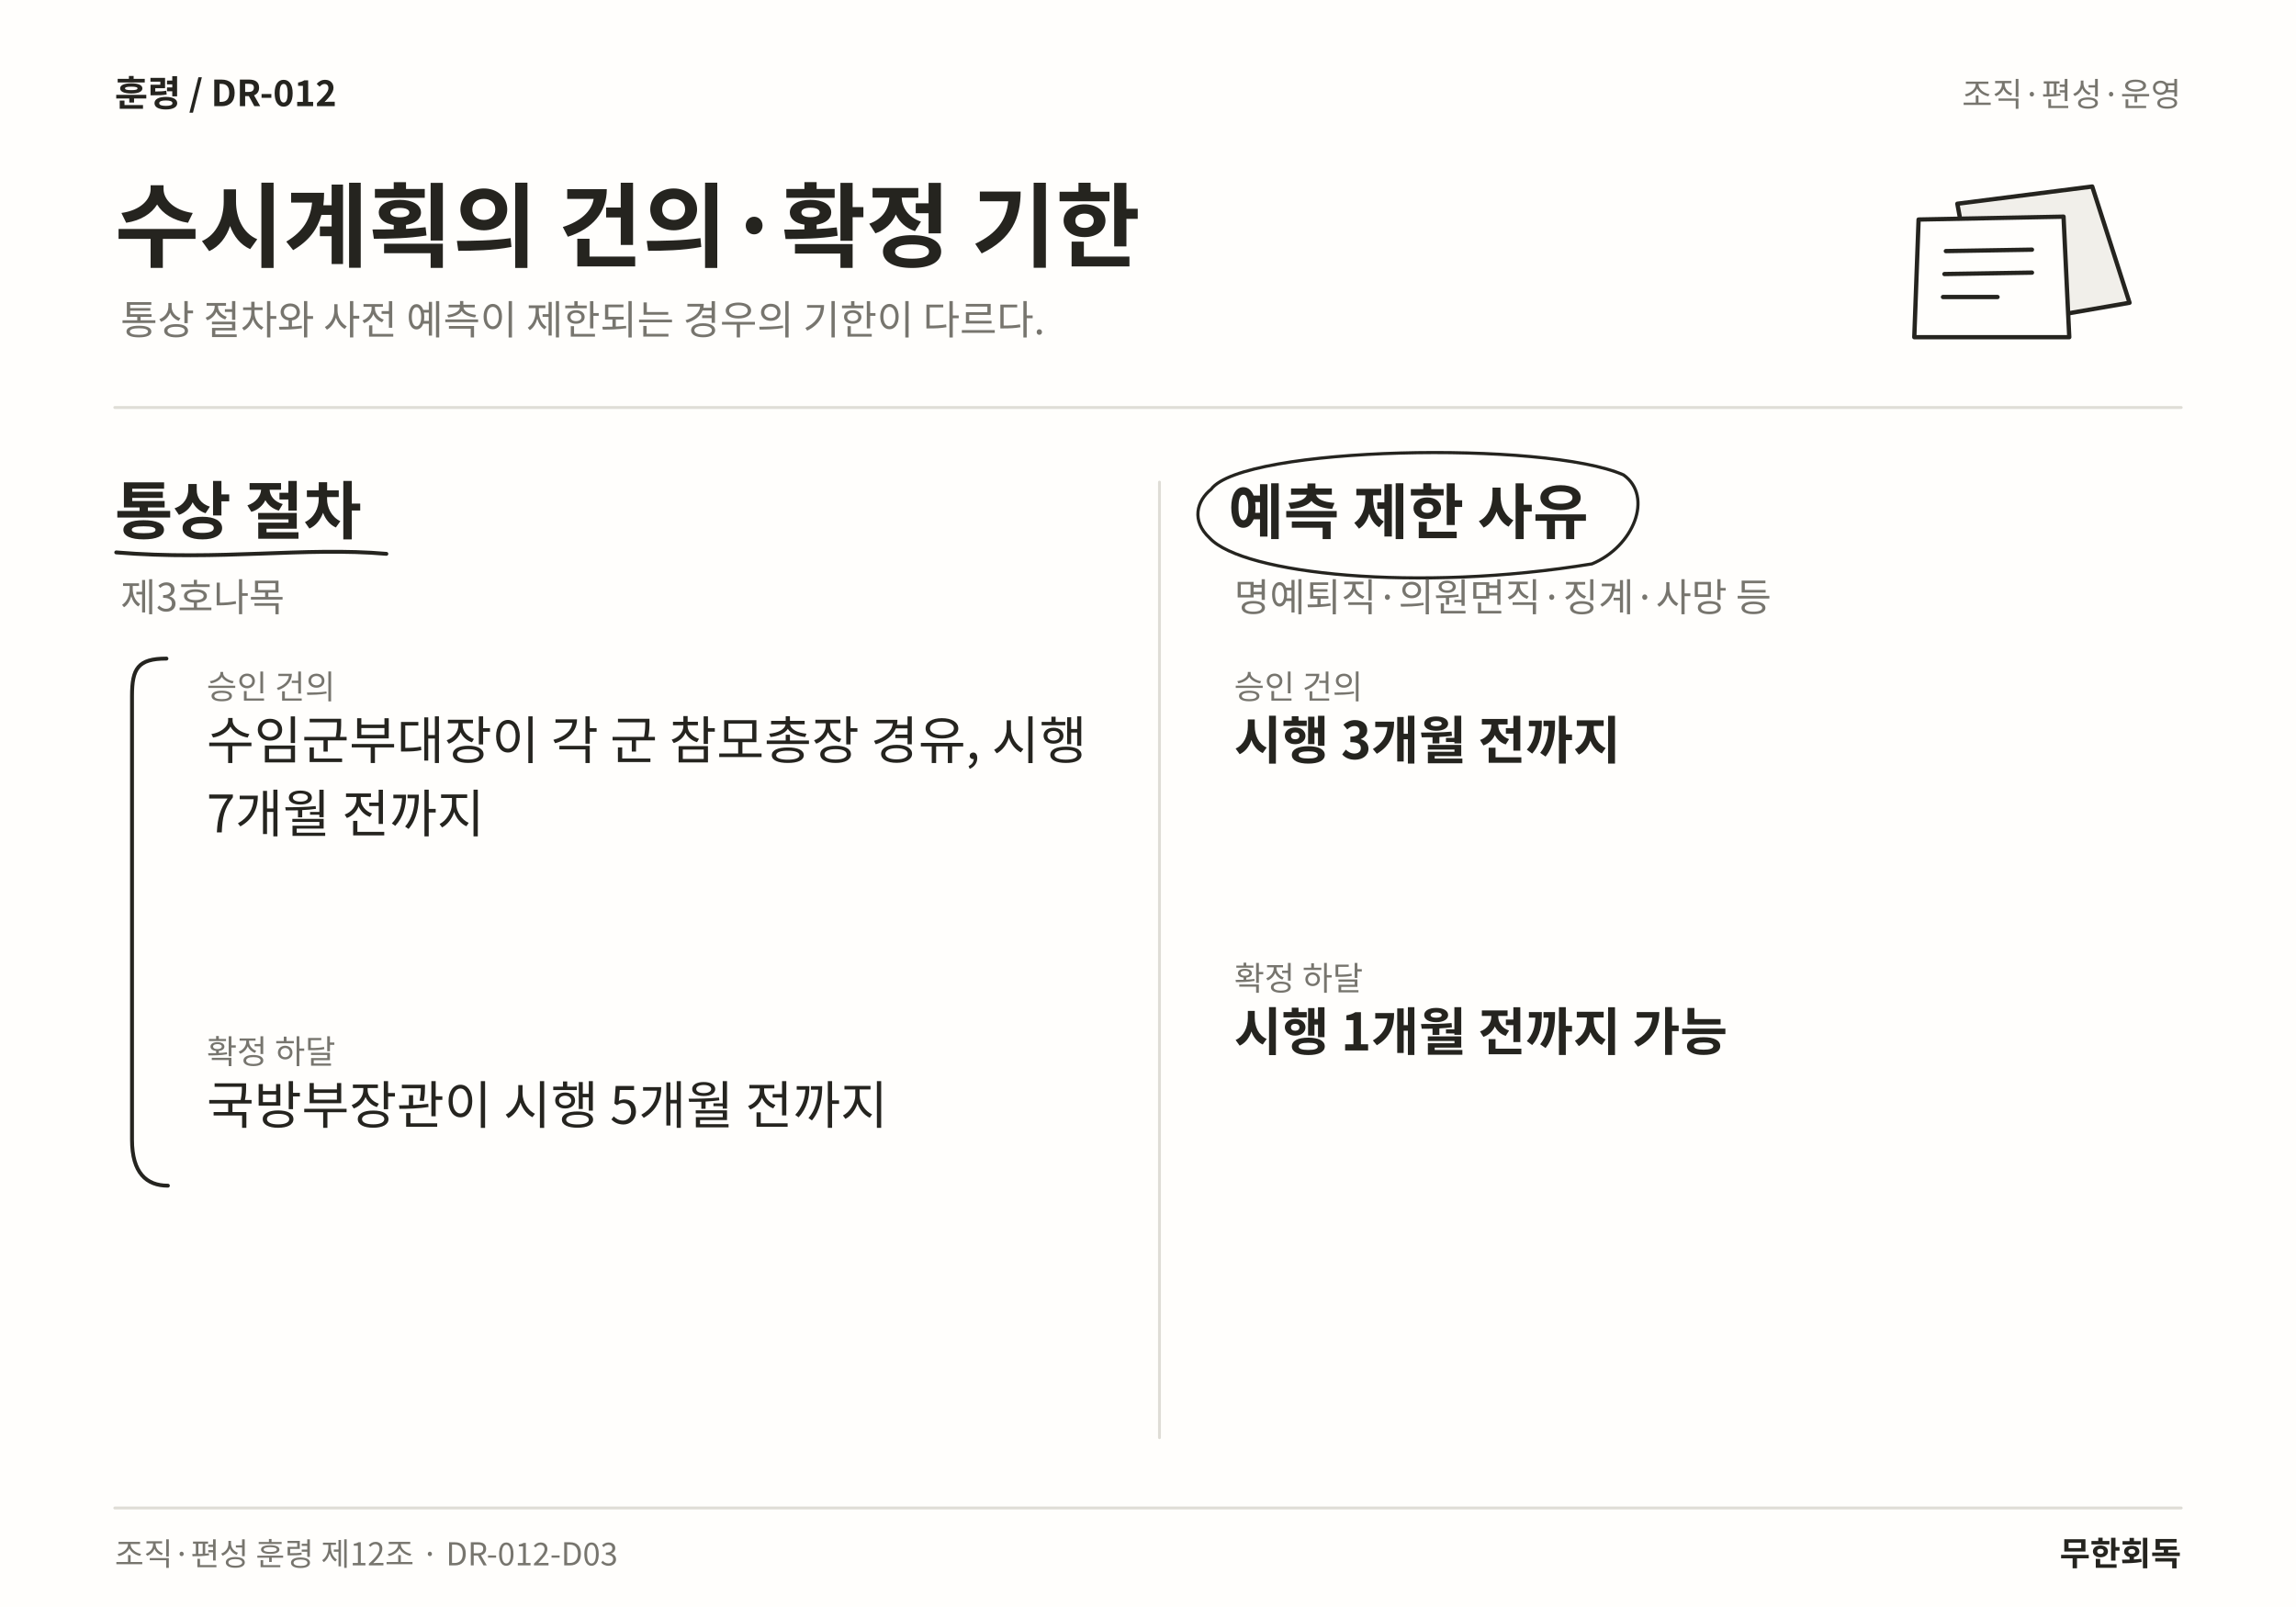
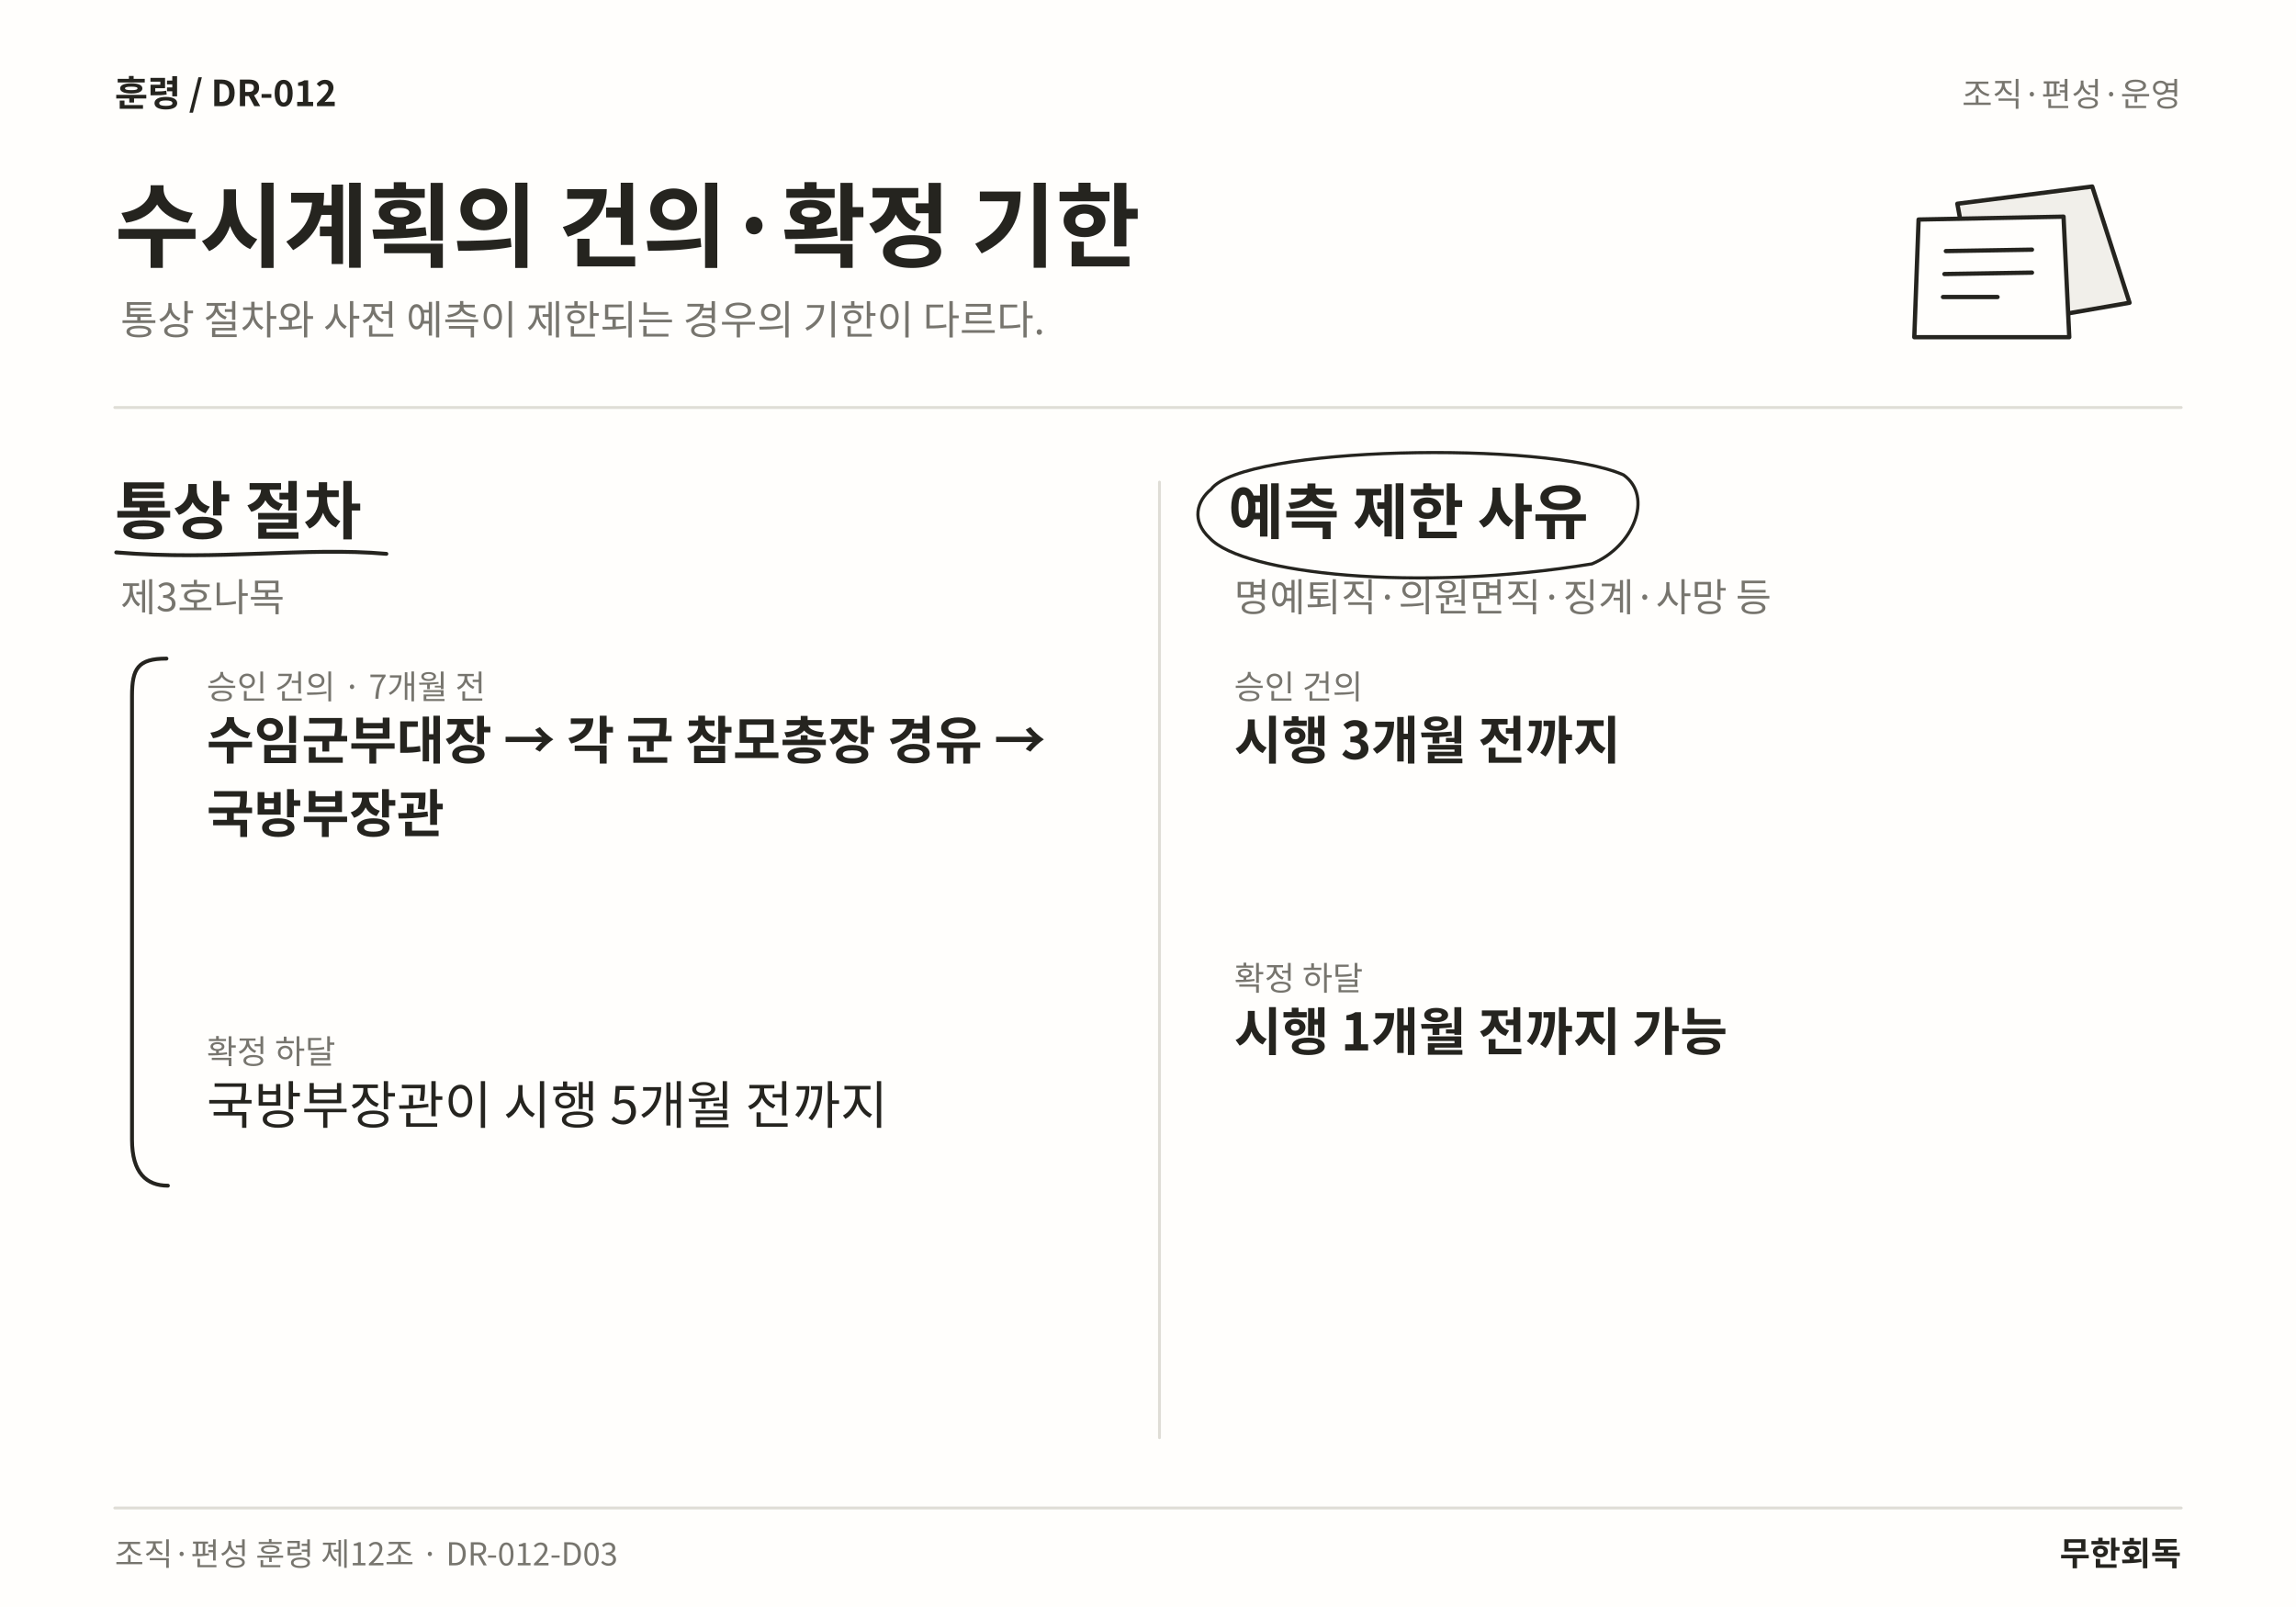
<svg xmlns="http://www.w3.org/2000/svg" width="1600" height="1120" viewBox="0 0 1600 1120" role="img" aria-labelledby="title desc" lang="ko">
  <rect width="1600" height="1120" fill="#FFFEFC" />
  <text x="80" y="74" font-family="Noto Sans CJK KR,Noto Sans KR,sans-serif" font-size="25" font-weight="700" fill="#25241F" text-anchor="start">훈령  /  DR-012</text>
  <text x="1520" y="74" font-family="Noto Sans CJK KR,Noto Sans KR,sans-serif" font-size="23" font-weight="400" fill="#77756E" text-anchor="end">조직·편성·운영</text>
  <text x="80" y="181" font-family="Noto Sans CJK KR,Noto Sans KR,sans-serif" font-size="64" font-weight="700" fill="#25241F" text-anchor="start">수시계획의 건의·확정 기한</text>
  <text x="84" y="233" font-family="Noto Sans CJK KR,Noto Sans KR,sans-serif" font-size="28" font-weight="400" fill="#77756E" text-anchor="start">통상 절차와 사전 예측이 제한되는 경우의 기한이 다르다.</text>
  <path d="M1364 142 L1458 130 L1484 211 L1380 229 Z" fill="#F1EFEA" stroke="#25241F" stroke-width="3" stroke-linecap="round" stroke-linejoin="round" />
  <path d="M1337 153 L1438 151 L1442 235 L1334 235 Z" fill="#FFFEFC" stroke="#25241F" stroke-width="3" stroke-linecap="round" stroke-linejoin="round" />
  <path d="M1356 175 L1416 174 M1355 191 L1416 190 M1354 207 L1392 207" fill="none" stroke="#25241F" stroke-width="3" stroke-linecap="round" stroke-linejoin="round" />
  <line x1="80" y1="284" x2="1520" y2="284" stroke="#DFDDD6" stroke-width="2" stroke-linecap="round" />
  <line x1="808" y1="336" x2="808" y2="1002" stroke="#DFDDD6" stroke-width="2" stroke-linecap="round" />
  <text x="80" y="372" font-family="Noto Sans CJK KR,Noto Sans KR,sans-serif" font-size="44" font-weight="700" fill="#25241F" text-anchor="start">통상 절차</text>
  <path d="M81 385 C153.185 391 212.43 381 269.25 386" fill="none" stroke="#25241F" stroke-width="2.7" stroke-linecap="round" stroke-linejoin="round" />
  <text x="84" y="426" font-family="Noto Sans CJK KR,Noto Sans KR,sans-serif" font-size="27" font-weight="400" fill="#77756E" text-anchor="start">제3호나목</text>
-   <text x="144" y="487" font-family="Noto Sans CJK KR,Noto Sans KR,sans-serif" font-size="23" font-weight="400" fill="#77756E" text-anchor="start">승인 건의</text>
-   <text x="144" y="529" font-family="Noto Sans CJK KR,Noto Sans KR,sans-serif" font-size="36" font-weight="400" fill="#25241F" text-anchor="start">수임군부대장이 각 군 참모총장 경유, 시행</text>
-   <text x="144" y="580.12" font-family="Noto Sans CJK KR,Noto Sans KR,sans-serif" font-size="36" font-weight="400" fill="#25241F" text-anchor="start">7개월 전까지</text>
+   <text x="144" y="487" font-family="Noto Sans CJK KR,Noto Sans KR,sans-serif" font-size="23" font-weight="400" fill="#77756E" text-anchor="start">승인 건의 · 7개월 전</text>
+   <text x="144" y="529" font-family="Noto Sans CJK KR,Noto Sans KR,sans-serif" font-size="36" font-weight="700" fill="#25241F" text-anchor="start">수임군부대장 → 각 군 참모총장 경유 →</text>
+   <text x="144" y="580.12" font-family="Noto Sans CJK KR,Noto Sans KR,sans-serif" font-size="36" font-weight="700" fill="#25241F" text-anchor="start">국방부장관</text>
  <text x="144" y="741.24" font-family="Noto Sans CJK KR,Noto Sans KR,sans-serif" font-size="23" font-weight="400" fill="#77756E" text-anchor="start">확정 하달</text>
  <text x="144" y="783.24" font-family="Noto Sans CJK KR,Noto Sans KR,sans-serif" font-size="36" font-weight="400" fill="#25241F" text-anchor="start">국방부장관이 시행 5개월 전까지</text>
  <path d="M116 459 C96 459 92 466 92 485 L92 794.36 C92 817.36 102 826.36 117 826.36" fill="none" stroke="#25241F" stroke-width="2.7" stroke-linecap="round" stroke-linejoin="round" />
  <text x="856" y="372" font-family="Noto Sans CJK KR,Noto Sans KR,sans-serif" font-size="42" font-weight="700" fill="#25241F" text-anchor="start">예측 제한 사유</text>
  <path d="M844 341 C866 311 1077.38 307 1131.38 331 C1152.38 346 1138.38 381 1109.38 393 C987.688 413 866 400 843 375 C830 363 834 349 844 341" fill="none" stroke="#25241F" stroke-width="2.2" stroke-linecap="round" stroke-linejoin="round" />
  <text x="860" y="426" font-family="Noto Sans CJK KR,Noto Sans KR,sans-serif" font-size="27" font-weight="400" fill="#77756E" text-anchor="start">명예퇴직·의원면직·징계·사망 등</text>
  <text x="860" y="487" font-family="Noto Sans CJK KR,Noto Sans KR,sans-serif" font-size="23" font-weight="400" fill="#77756E" text-anchor="start">승인 건의</text>
  <text x="860" y="529" font-family="Noto Sans CJK KR,Noto Sans KR,sans-serif" font-size="36" font-weight="700" fill="#25241F" text-anchor="start">시행 3개월 전까지</text>
  <text x="860" y="690.12" font-family="Noto Sans CJK KR,Noto Sans KR,sans-serif" font-size="23" font-weight="400" fill="#77756E" text-anchor="start">확정 하달</text>
  <text x="860" y="732.12" font-family="Noto Sans CJK KR,Noto Sans KR,sans-serif" font-size="36" font-weight="700" fill="#25241F" text-anchor="start">시행 1개월 전까지 가능</text>
  <line x1="80" y1="1051" x2="1520" y2="1051" stroke="#DFDDD6" stroke-width="2" stroke-linecap="round" />
  <text x="80" y="1091" font-family="Noto Sans CJK KR,Noto Sans KR,sans-serif" font-size="22" font-weight="400" fill="#77756E" text-anchor="start">조직·편성 훈령 제12조 · DR-012-D03</text>
  <text x="1520" y="1091" font-family="Noto Sans CJK KR,Noto Sans KR,sans-serif" font-size="23" font-weight="700" fill="#25241F" text-anchor="end">무한회독</text>
</svg>
